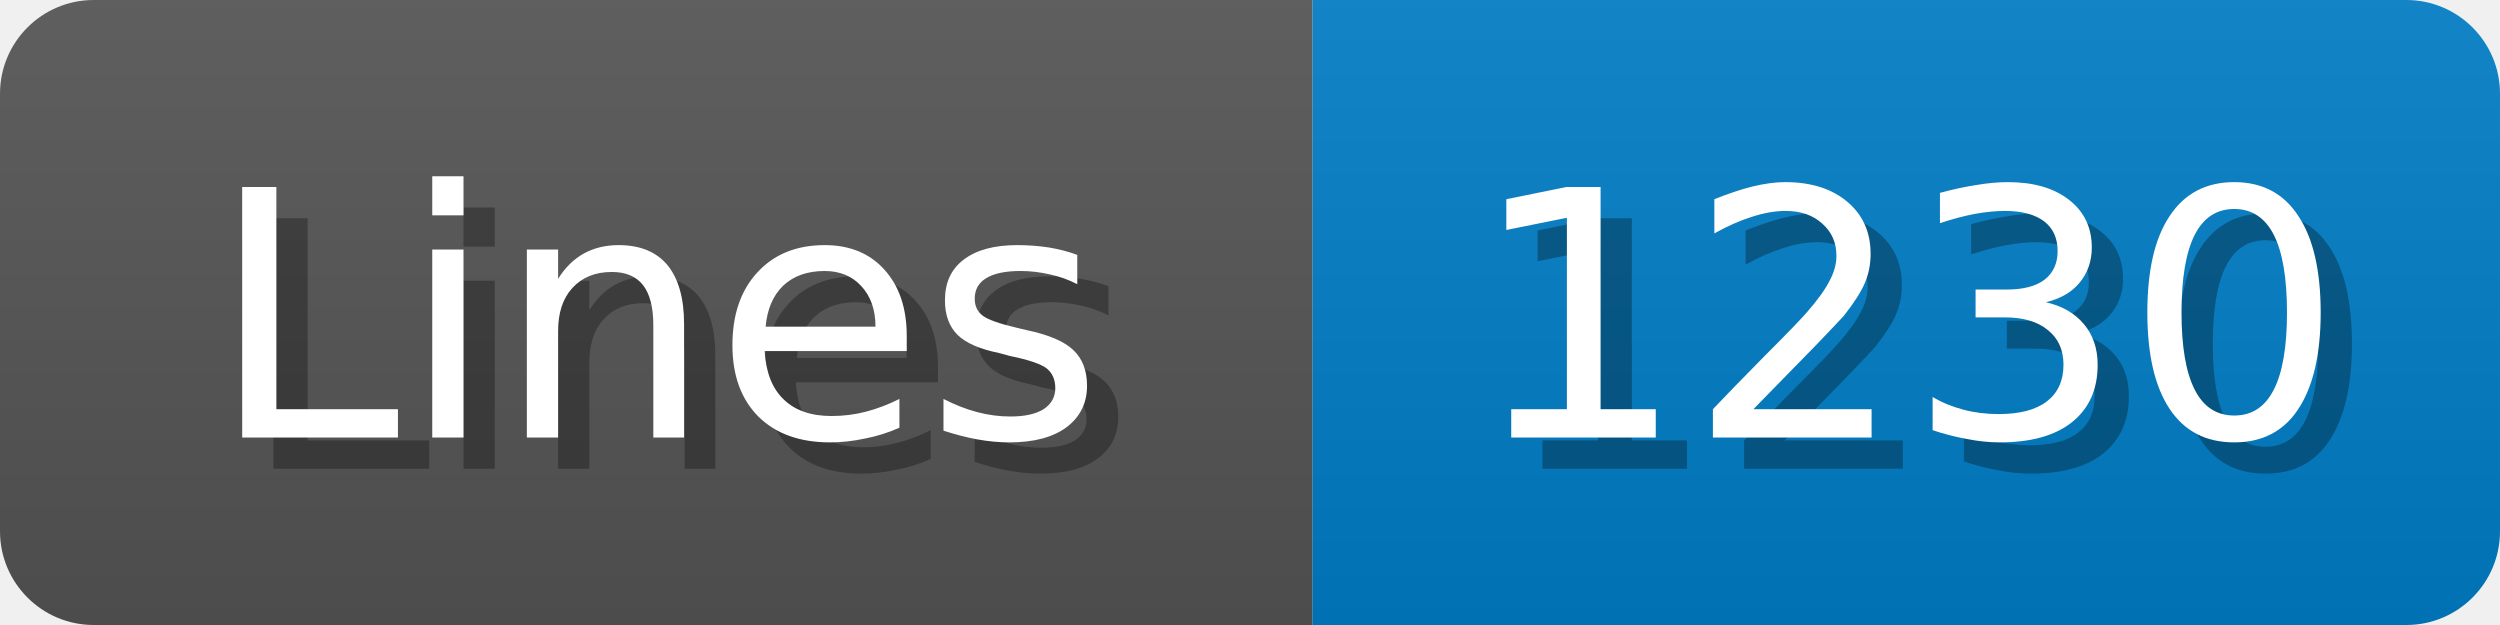
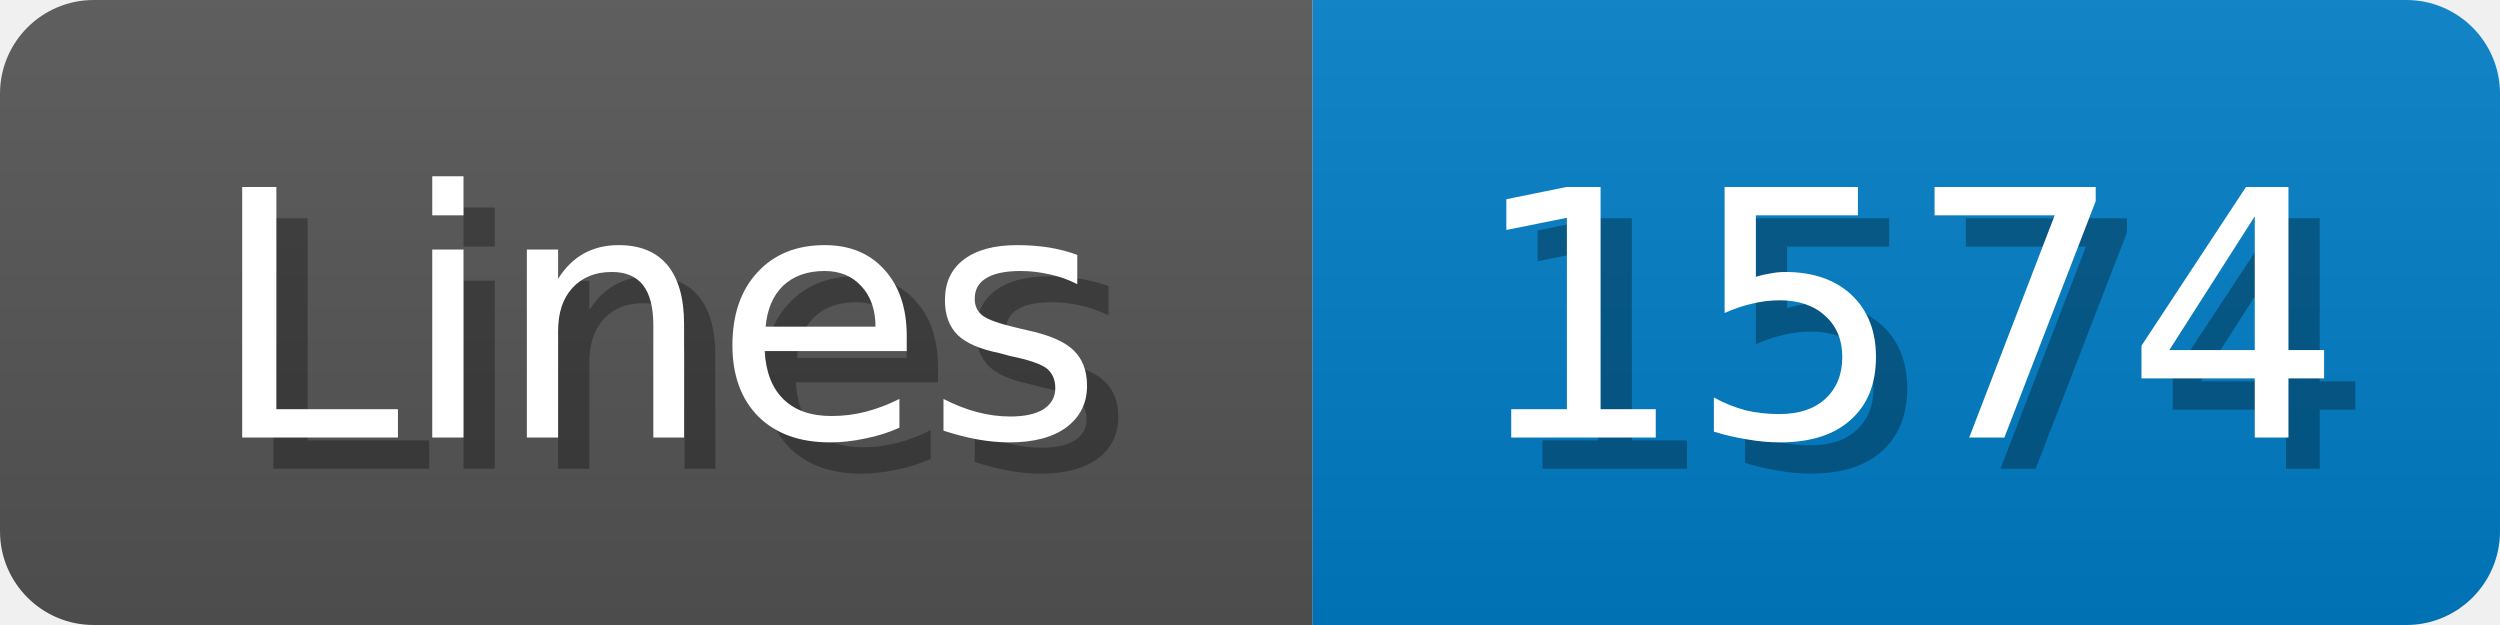
<svg xmlns="http://www.w3.org/2000/svg" width="80" height="20">
  <linearGradient id="b" x2="0" y2="100%">
    <stop offset="0" stop-color="#bbb" stop-opacity=".1" />
    <stop offset="1" stop-opacity=".1" />
  </linearGradient>
  <mask id="anybadge_1">
    <rect width="80" height="20" rx="3" fill="#fff" />
  </mask>
  <g mask="url(#anybadge_1)">
    <path fill="#555" d="M0 0h42v20H0z" />
    <path fill="#007ec6" d="M42 0h38v20H42z" />
    <path fill="url(#b)" d="M0 0h80v20H0z" />
  </g>
  <g fill="#fff" text-anchor="middle" font-family="DejaVu Sans,Verdana,Geneva,sans-serif" font-size="11">
    <text x="22.0" y="15" fill="#010101" fill-opacity=".3">Lines</text>
    <text x="21.0" y="14">Lines</text>
  </g>
  <g fill="#fff" text-anchor="middle" font-family="DejaVu Sans,Verdana,Geneva,sans-serif" font-size="11">
-     <text x="62.0" y="15" fill="#010101" fill-opacity=".3">1230</text>
-     <text x="61.0" y="14">1230</text>
+     <text x="62.0" y="15" fill="#010101" fill-opacity=".3">1574</text>
+     <text x="61.0" y="14">1574</text>
  </g>
</svg>
